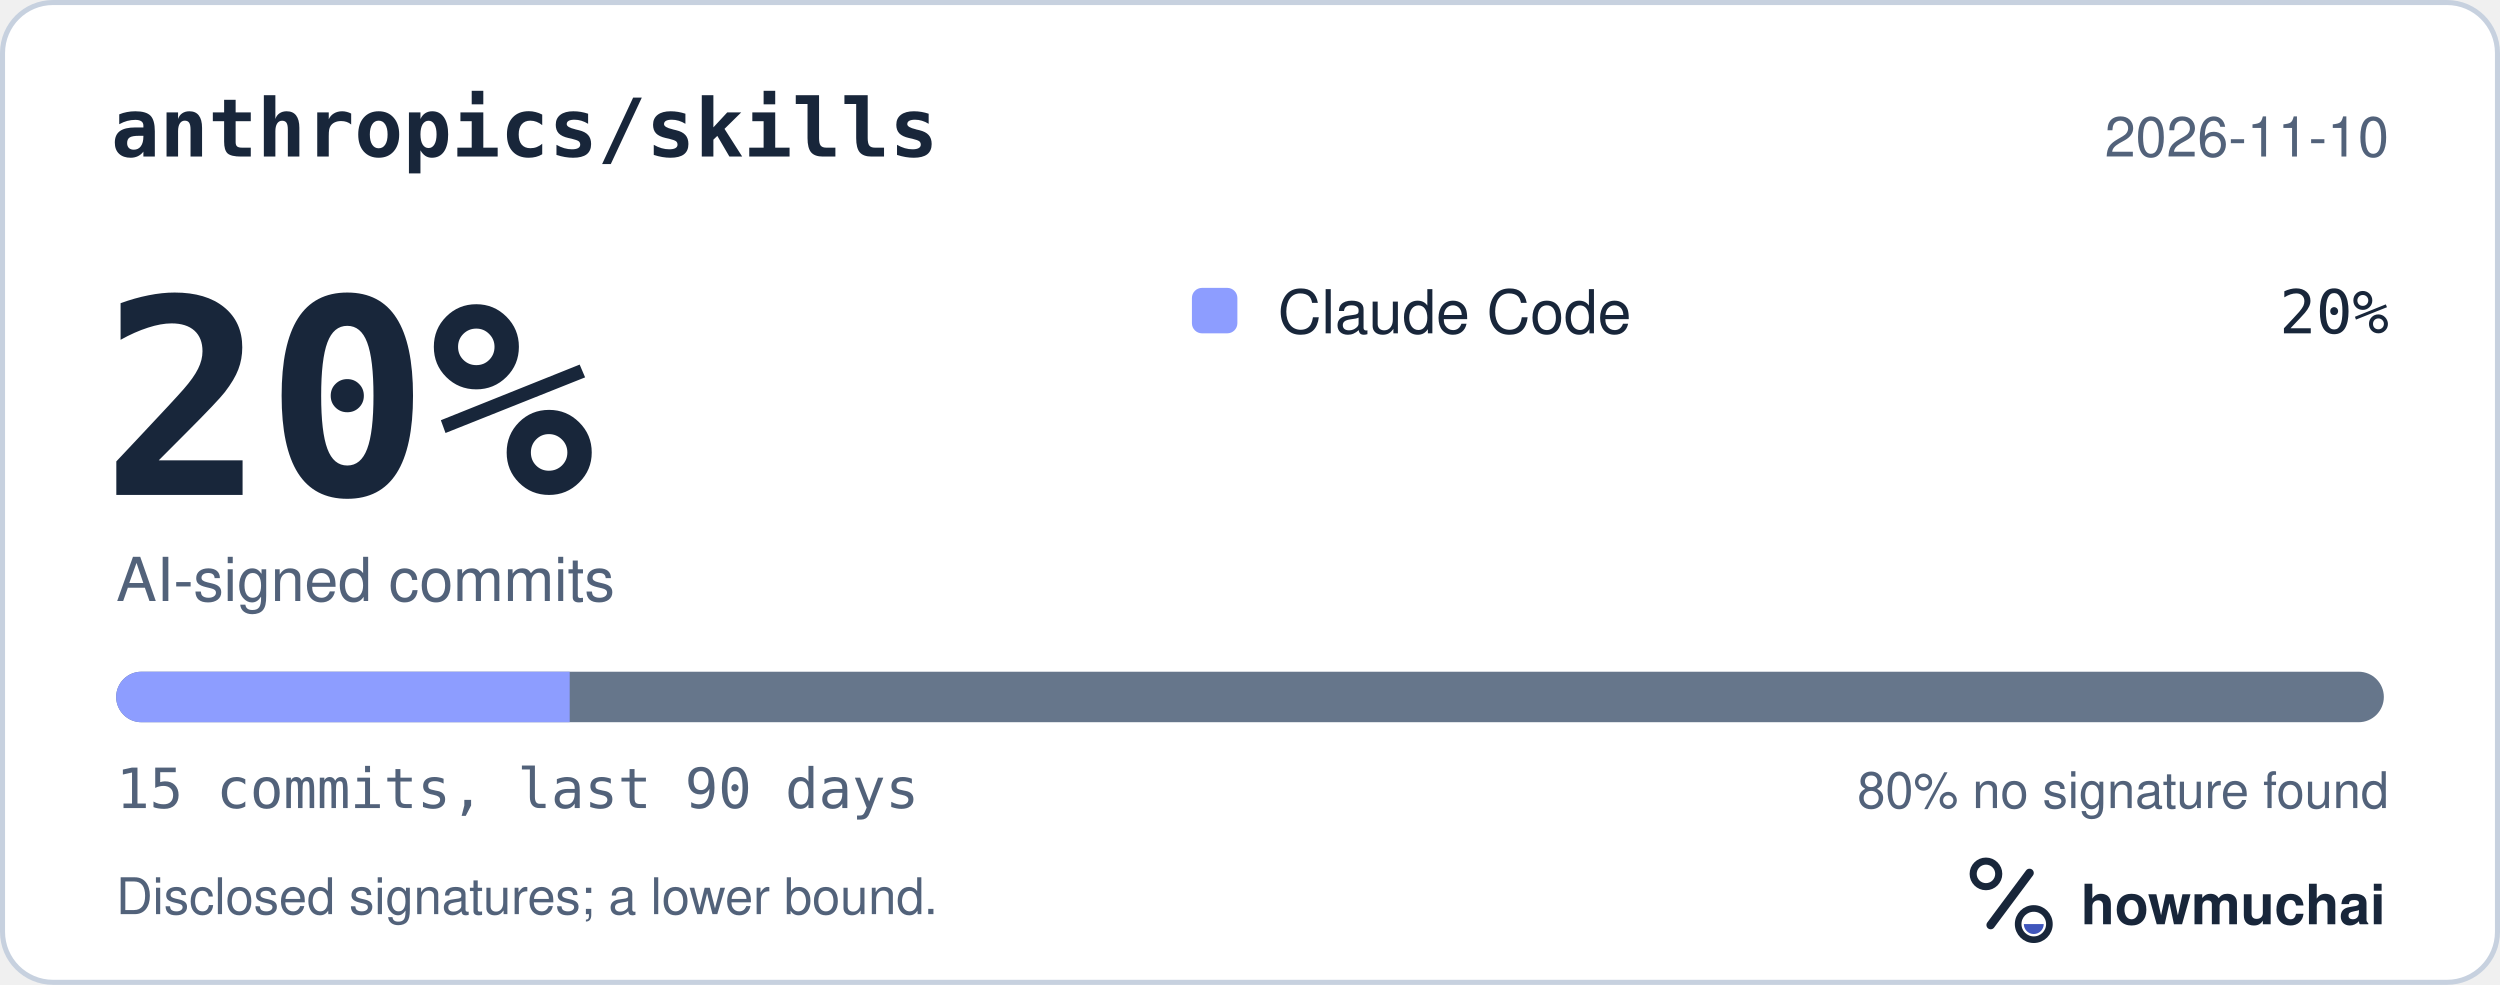
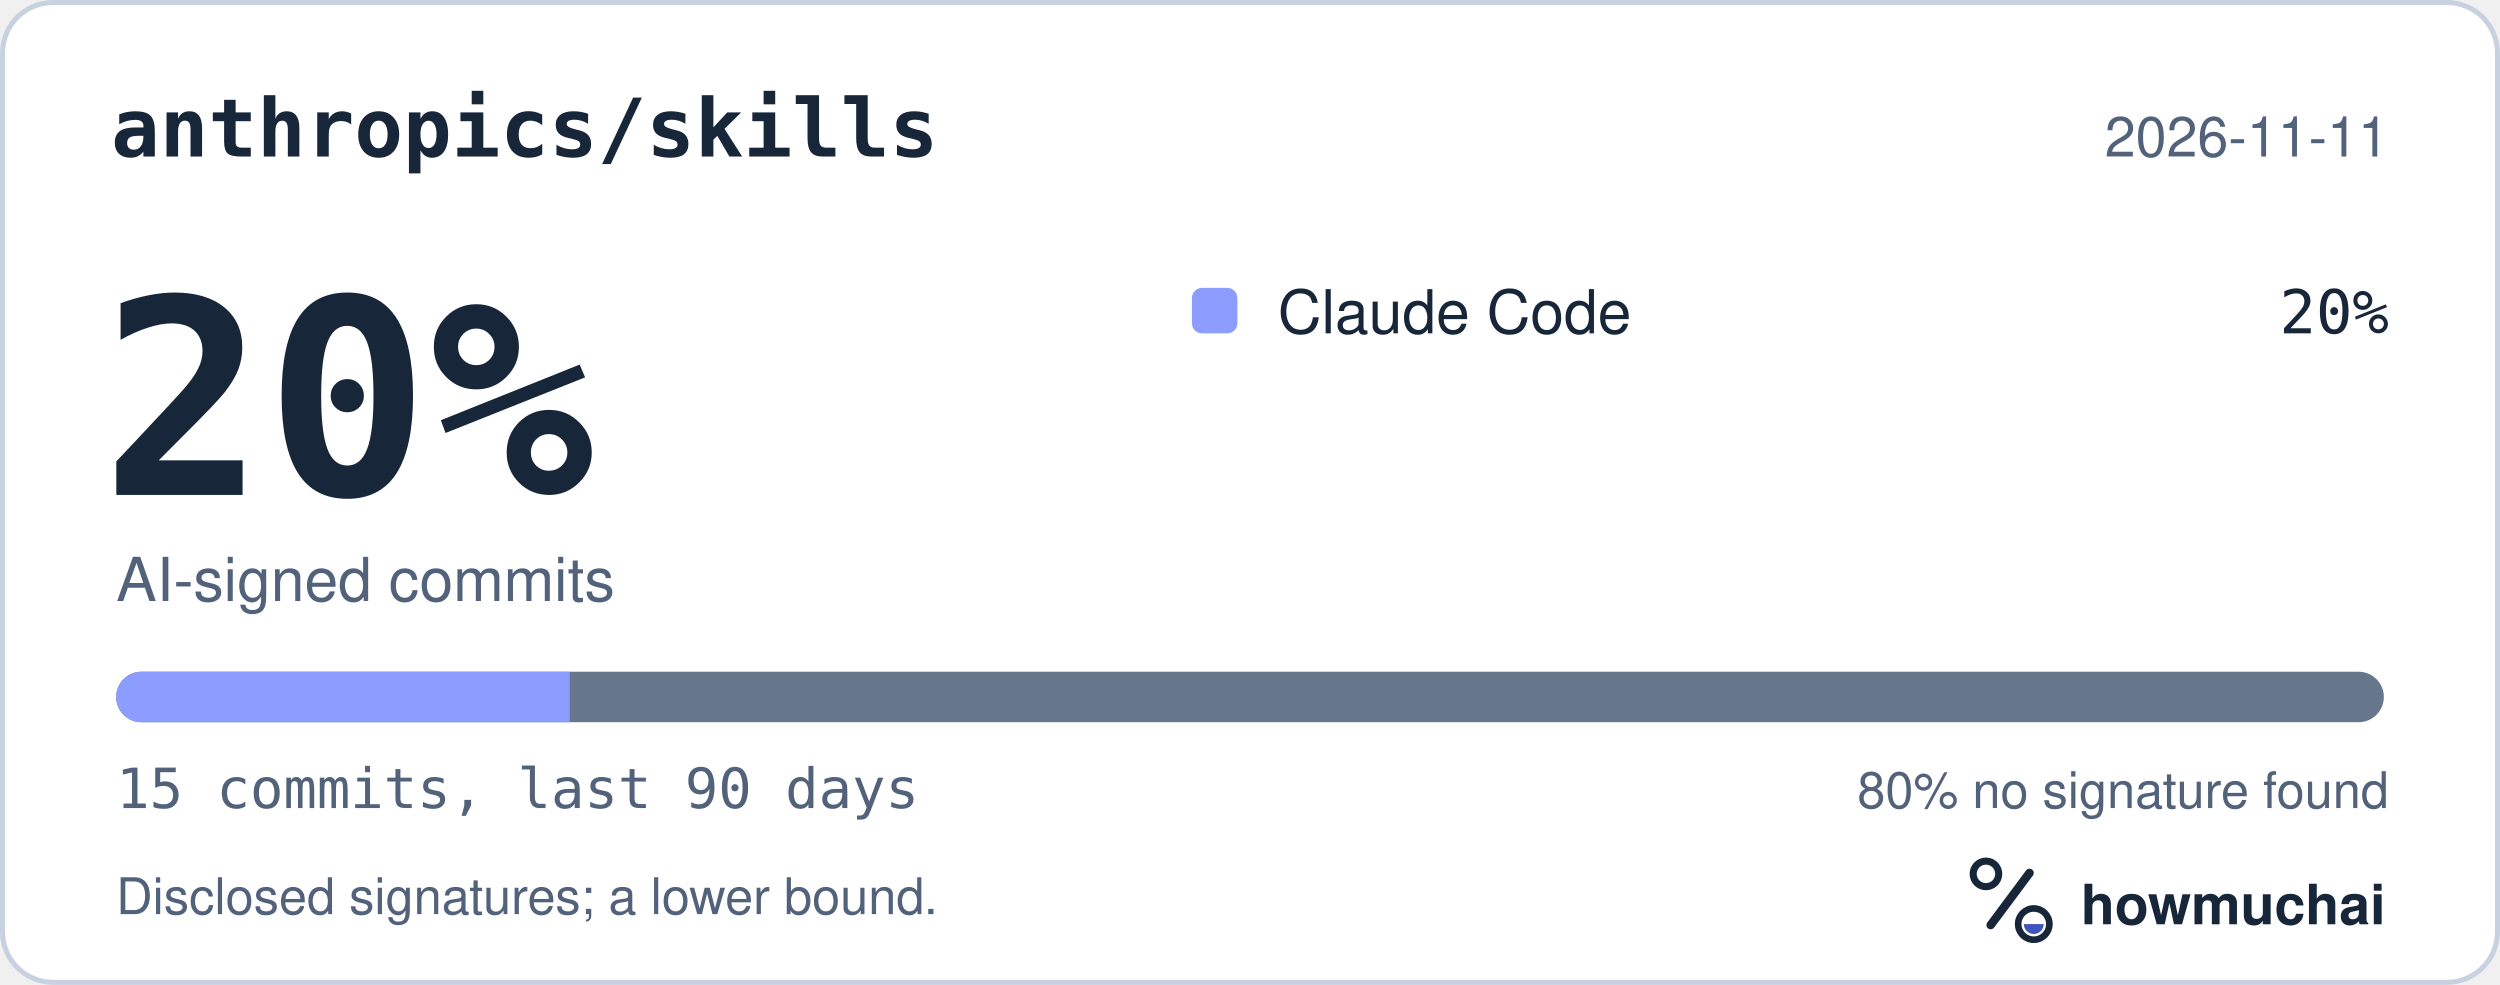
<svg xmlns="http://www.w3.org/2000/svg" width="495" height="195" viewBox="0 0 495 195" role="img" aria-labelledby="hm-t hm-d">
  <rect x="0.5" y="0.5" width="494" height="194" rx="10" fill="#FFFFFF" stroke="#C7D1DF" />
  <text x="22" y="31" fill="#18263A" font-family="ui-monospace, SF Mono, Menlo, Consolas, IBM Plex Mono, monospace" font-size="16" font-weight="600">anthropics/skills</text>
-   <text x="473" y="31" fill="#52627A" font-family="-apple-system, BlinkMacSystemFont, Segoe UI, Helvetica, Arial, Fira Sans, sans-serif" font-size="11" text-anchor="end">2026-11-10</text>
+   <text x="473" y="31" fill="#52627A" font-family="-apple-system, BlinkMacSystemFont, Segoe UI, Helvetica, Arial, Fira Sans, sans-serif" font-size="11" text-anchor="end">2026-11-11</text>
  <text x="20" y="98" fill="#18263A" font-family="ui-monospace, SF Mono, Menlo, Consolas, IBM Plex Mono, monospace" font-size="54" font-weight="700">20%</text>
  <text x="23" y="119" fill="#52627A" font-family="-apple-system, BlinkMacSystemFont, Segoe UI, Helvetica, Arial, Fira Sans, sans-serif" font-size="12">AI-signed commits</text>
  <rect x="236" y="57" width="9" height="9" rx="2" fill="#8D9DFF" />
  <text x="253" y="66" fill="#18263A" font-family="-apple-system, BlinkMacSystemFont, Segoe UI, Helvetica, Arial, Fira Sans, sans-serif" font-size="12">Claude Code</text>
  <text x="473" y="66" fill="#18263A" font-family="ui-monospace, SF Mono, Menlo, Consolas, IBM Plex Mono, monospace" font-size="12" text-anchor="end">20%</text>
  <defs>
    <clipPath id="hm-bar">
      <rect x="23" y="133" width="449" height="10" rx="5" />
    </clipPath>
  </defs>
  <rect x="23" y="133" width="449" height="10" rx="5" fill="#66768B" />
  <g clip-path="url(#hm-bar)">
    <rect x="23.00" y="133" width="89.80" height="10" fill="#8D9DFF" />
  </g>
  <text x="23" y="160" fill="#52627A" font-family="ui-monospace, SF Mono, Menlo, Consolas, IBM Plex Mono, monospace" font-size="11">15 commits, last 90 days</text>
  <text x="473" y="160" fill="#52627A" font-family="-apple-system, BlinkMacSystemFont, Segoe UI, Helvetica, Arial, Fira Sans, sans-serif" font-size="10" text-anchor="end">80% no signature found</text>
  <text x="23" y="181" fill="#52627A" font-family="-apple-system, BlinkMacSystemFont, Segoe UI, Helvetica, Arial, Fira Sans, sans-serif" font-size="10">Disclosed signatures; a lower bound.</text>
  <g transform="translate(386 166) scale(0.046875)">
    <circle cx="154" cy="150" r="54" fill="none" stroke="#18263A" stroke-width="30" />
    <path d="M174 366 338 146" fill="none" stroke="#18263A" stroke-width="36" stroke-linecap="round" />
    <circle cx="356" cy="362" r="66" fill="none" stroke="#18263A" stroke-width="28" />
    <path d="M314 362a42 42 0 0 0 84 0Z" fill="#4056BC" />
  </g>
  <text x="412" y="183" fill="#18263A" font-family="-apple-system, BlinkMacSystemFont, Segoe UI, Helvetica, Arial, Fira Sans, sans-serif" font-size="11" font-weight="650">howmuchai</text>
</svg>
